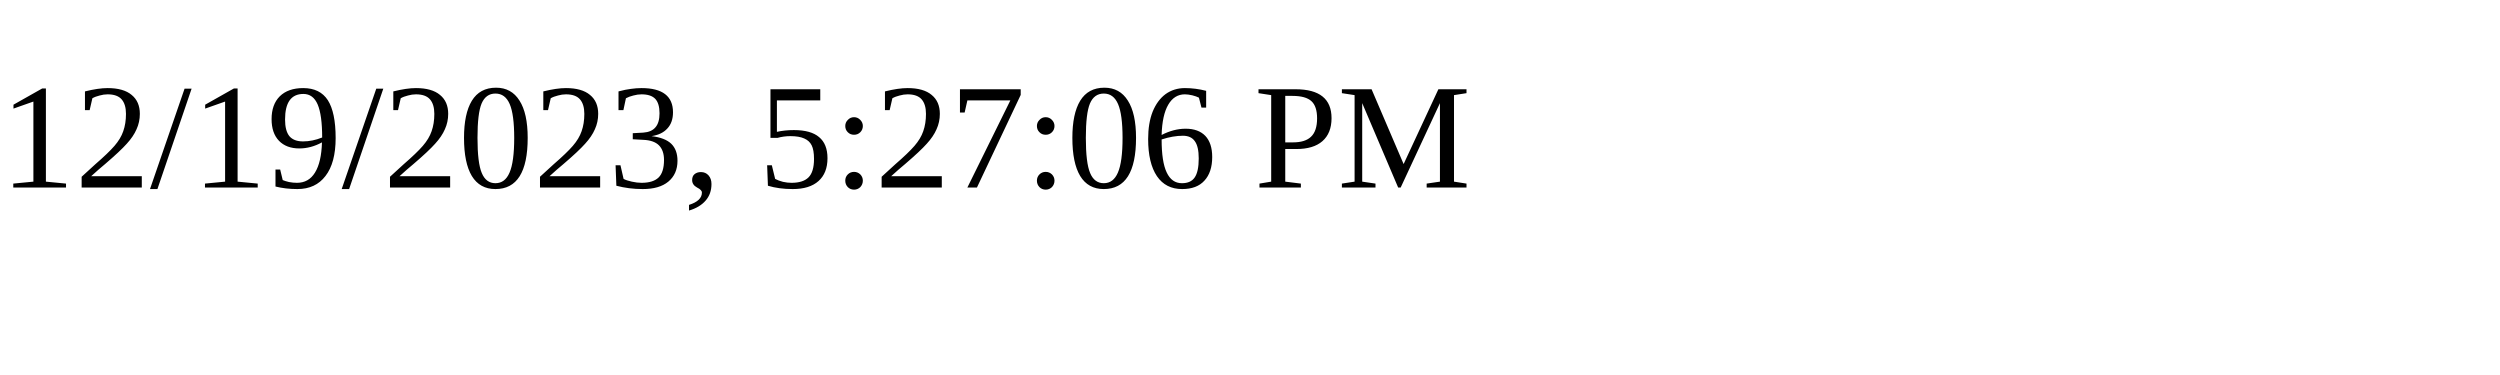
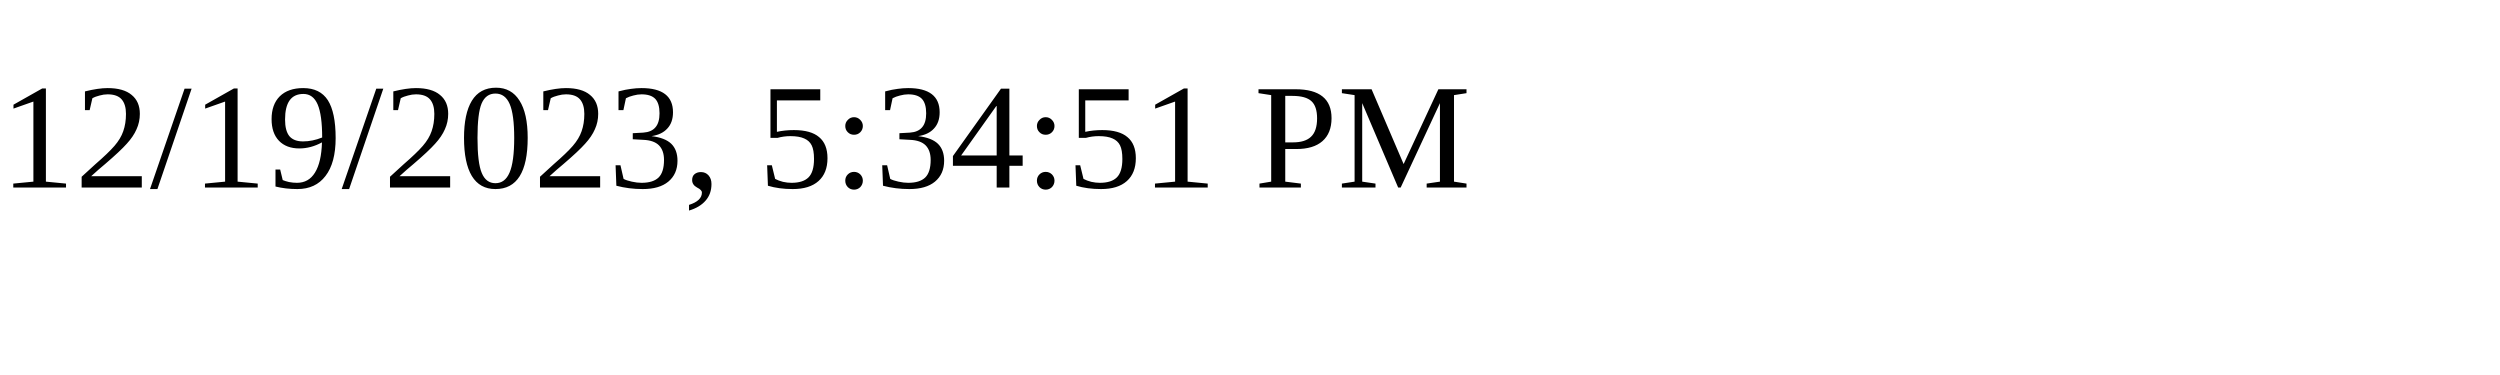
<svg xmlns="http://www.w3.org/2000/svg" height="30" width="200">
-   <text x="0" y="15">12/19/2023, 5:27:06 PM</text>
+   <text x="0" y="15">12/19/2023, 5:34:51 PM</text>
</svg>
